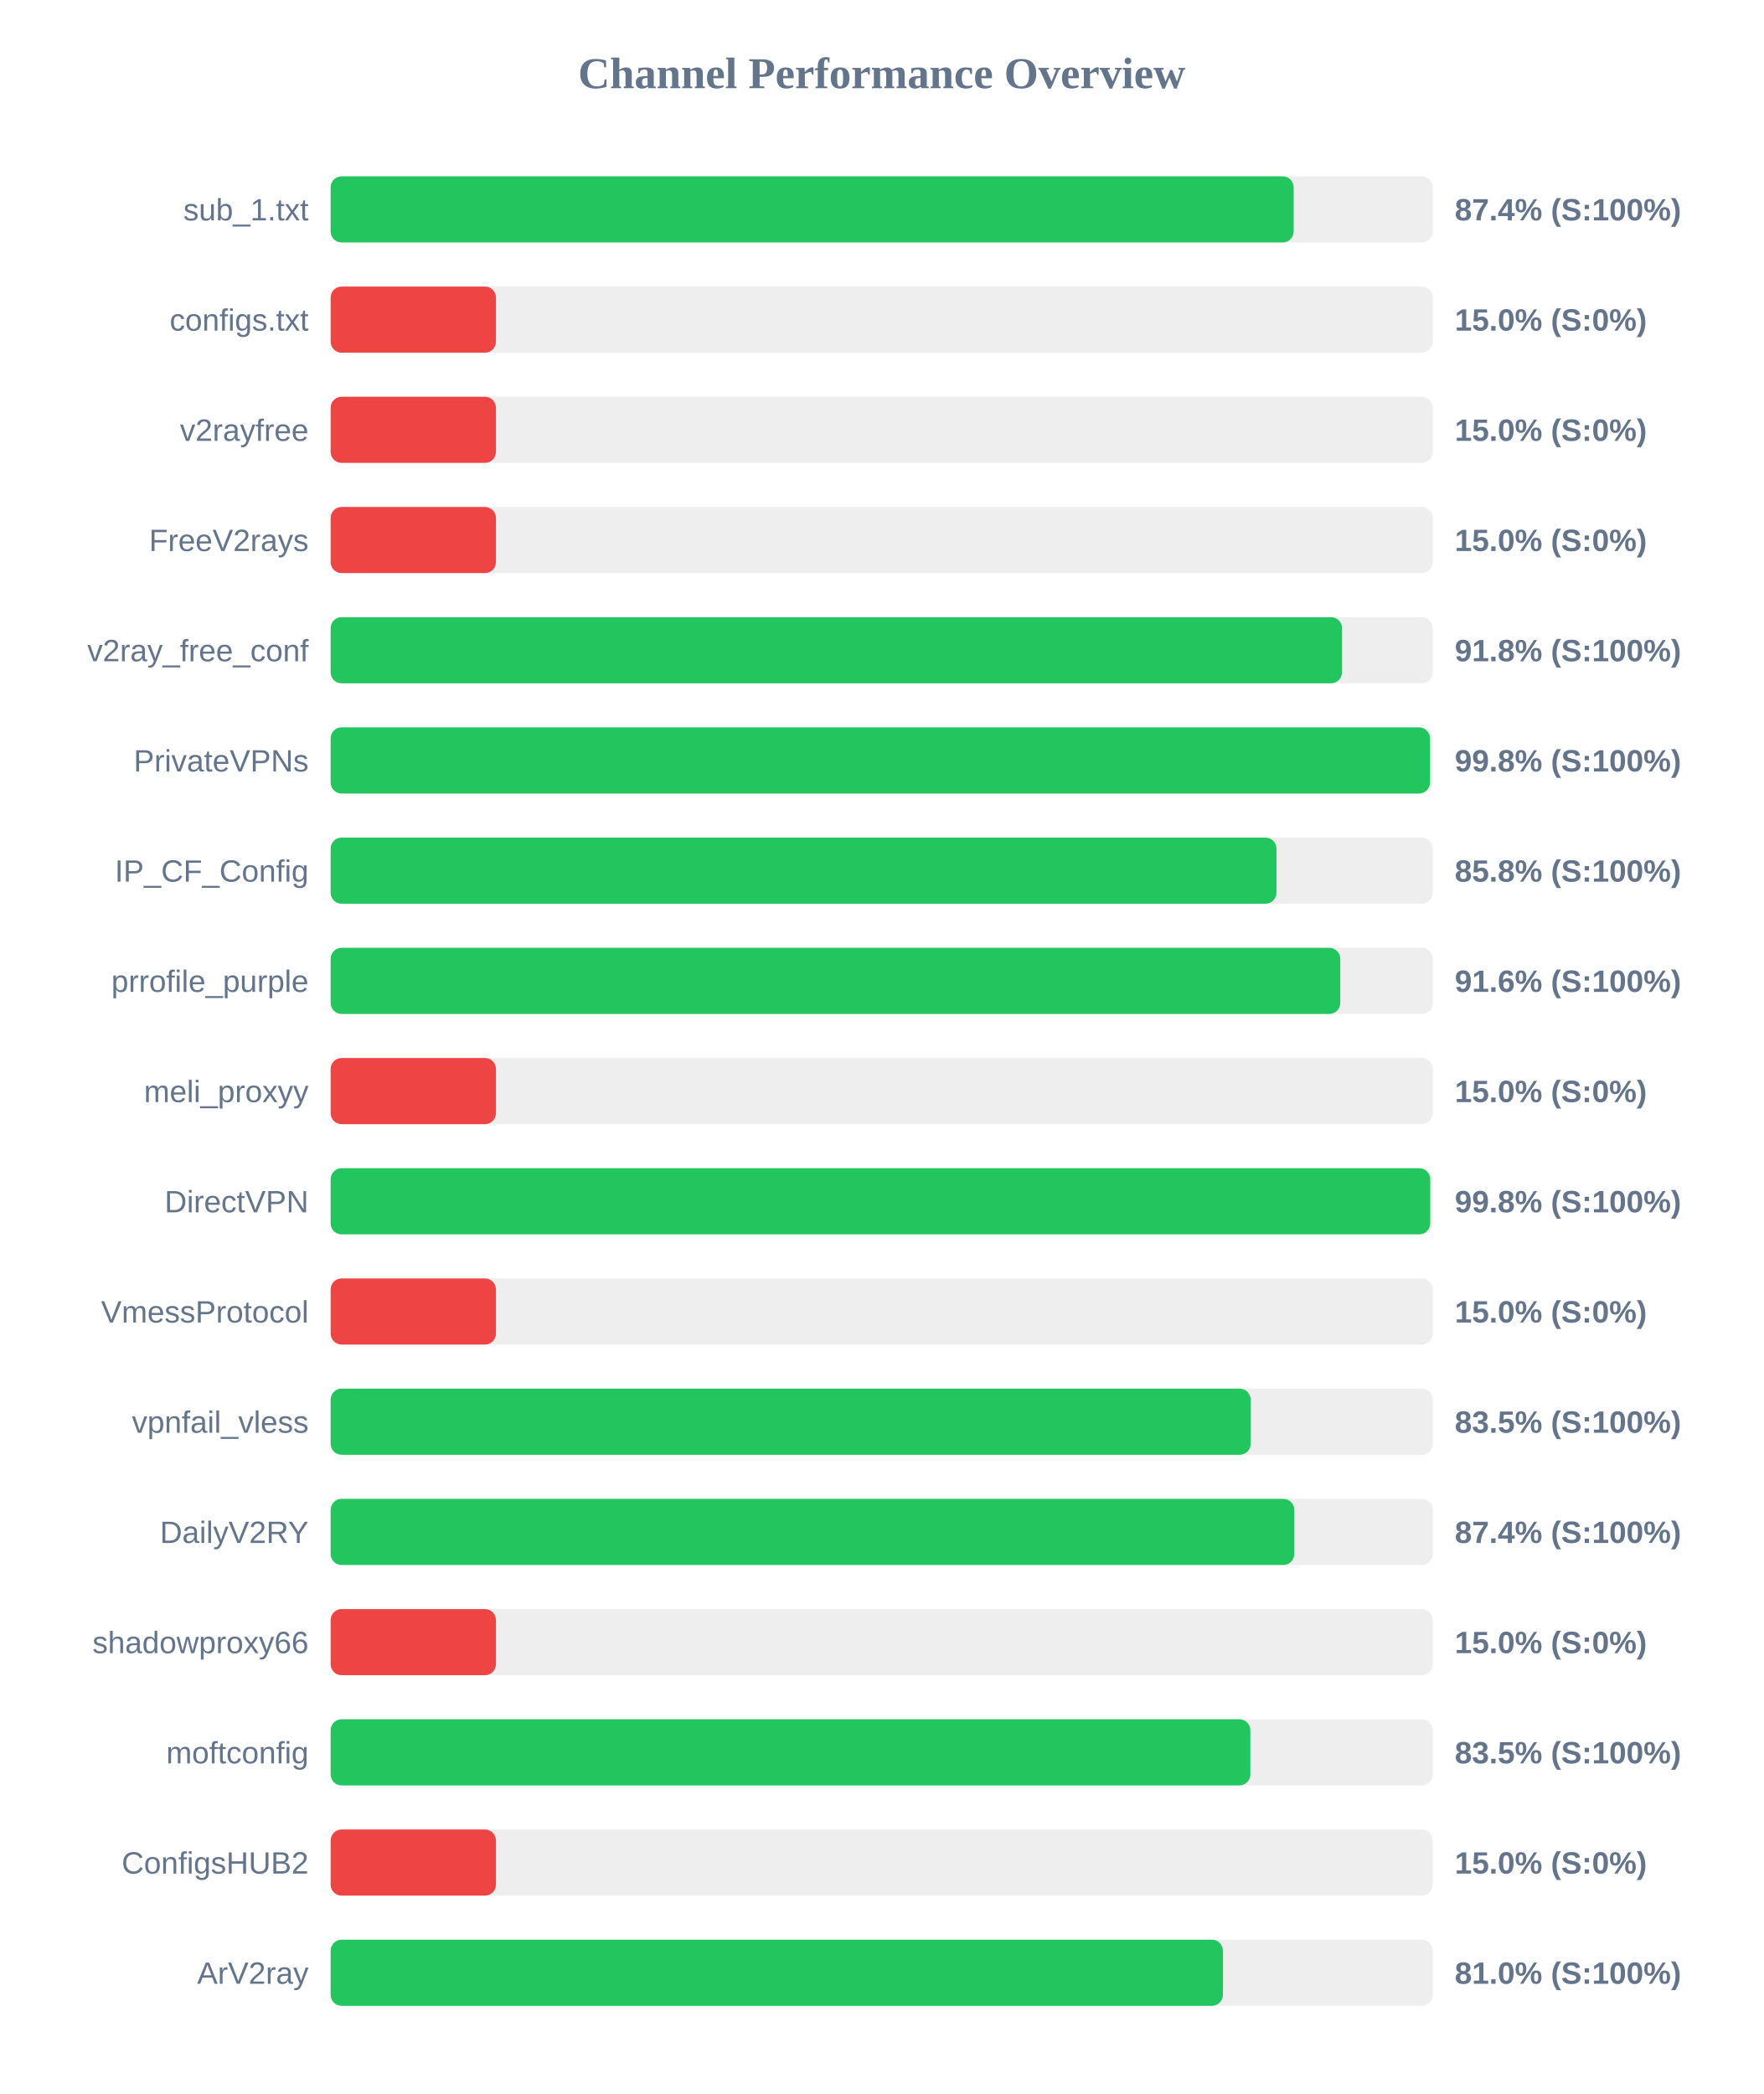
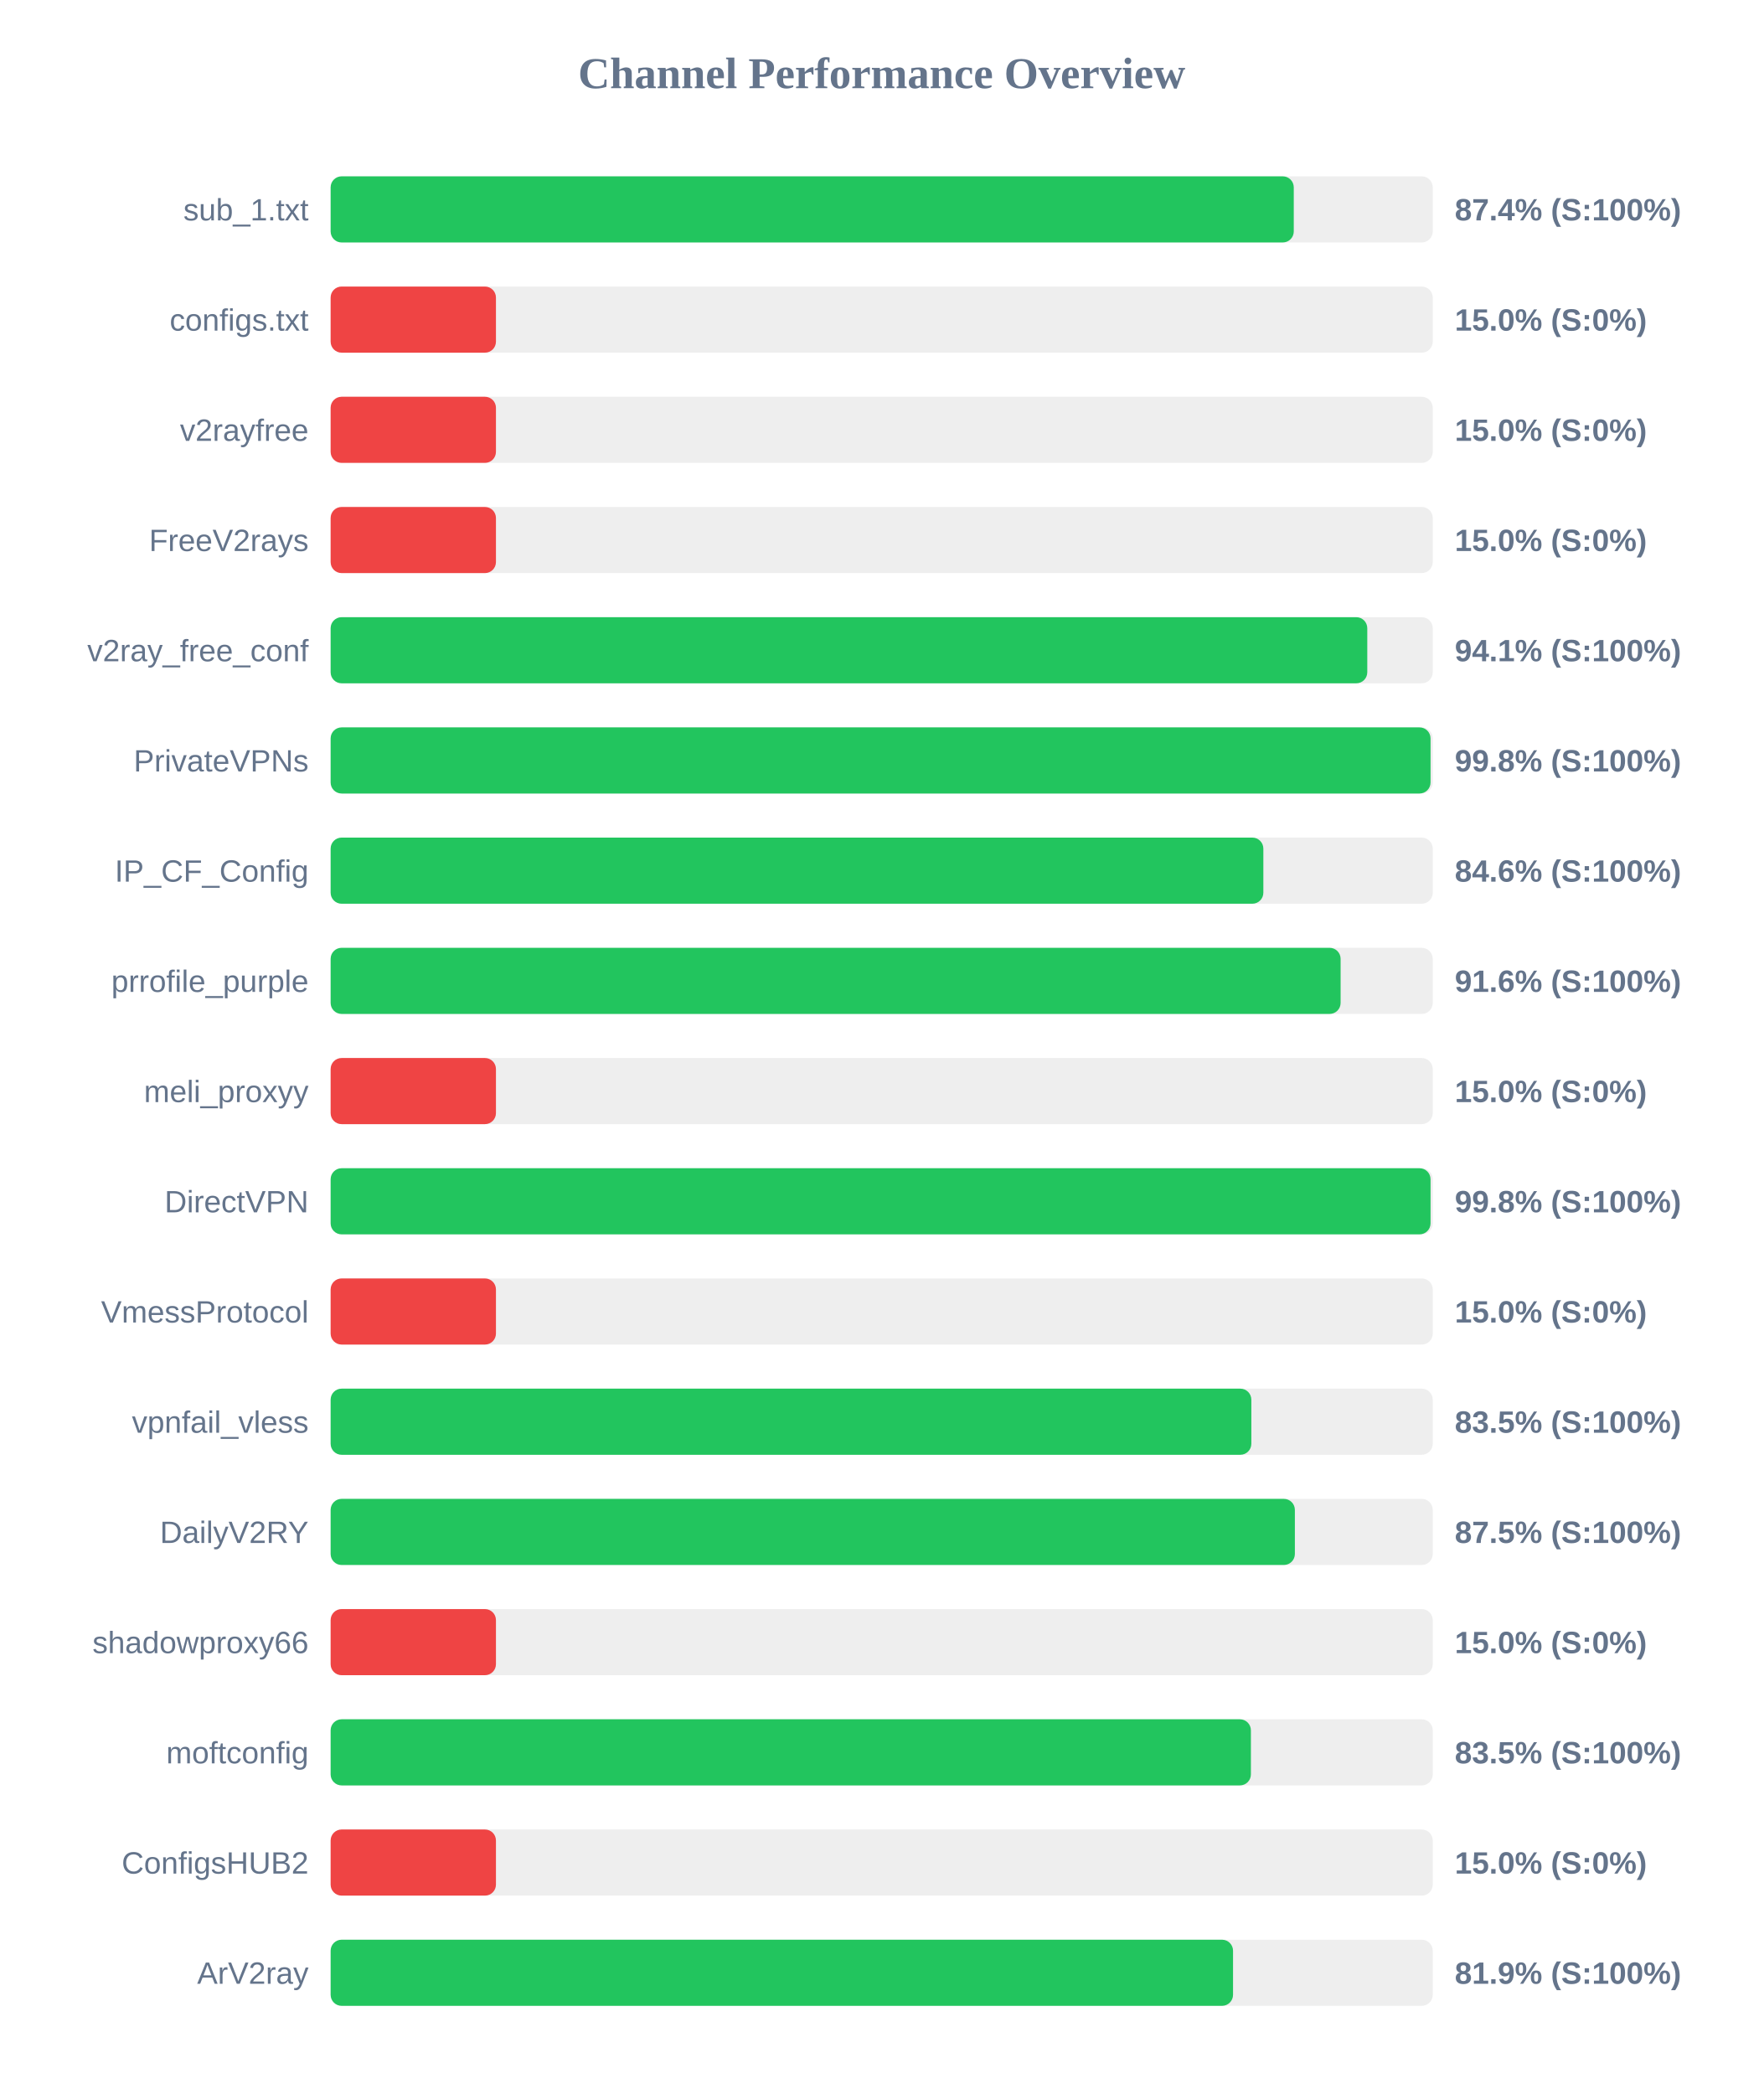
<svg xmlns="http://www.w3.org/2000/svg" width="800" height="950" version="1.1">
  <style>
        .row { font: 14px Arial; fill: #64748b; }
        .score { font: bold 14px Arial; fill: #64748b; }
    </style>
  <text x="400" y="40" text-anchor="middle" font-size="20px" font-weight="bold" fill="#64748b">Channel Performance Overview</text>
  <rect x="150" y="80" width="500" height="30" fill="#eee" rx="5" />
-   <rect x="150" y="80" width="436.9" height="30" fill="#22c55e" rx="5" />
+   <rect x="150" y="80" width="436.95" height="30" fill="#22c55e" rx="5" />
  <text x="140" y="100" text-anchor="end" class="row">sub_1.txt</text>
  <text x="660" y="100" text-anchor="start" class="score">87.4% (S:100%)</text>
  <rect x="150" y="130" width="500" height="30" fill="#eee" rx="5" />
  <rect x="150" y="130" width="75.0" height="30" fill="#ef4444" rx="5" />
  <text x="140" y="150" text-anchor="end" class="row">configs.txt</text>
  <text x="660" y="150" text-anchor="start" class="score">15.0% (S:0%)</text>
  <rect x="150" y="180" width="500" height="30" fill="#eee" rx="5" />
  <rect x="150" y="180" width="75.0" height="30" fill="#ef4444" rx="5" />
  <text x="140" y="200" text-anchor="end" class="row">v2rayfree</text>
  <text x="660" y="200" text-anchor="start" class="score">15.0% (S:0%)</text>
  <rect x="150" y="230" width="500" height="30" fill="#eee" rx="5" />
  <rect x="150" y="230" width="75.0" height="30" fill="#ef4444" rx="5" />
  <text x="140" y="250" text-anchor="end" class="row">FreeV2rays</text>
  <text x="660" y="250" text-anchor="start" class="score">15.0% (S:0%)</text>
  <rect x="150" y="280" width="500" height="30" fill="#eee" rx="5" />
-   <rect x="150" y="280" width="458.85" height="30" fill="#22c55e" rx="5" />
+   <rect x="150" y="280" width="470.3" height="30" fill="#22c55e" rx="5" />
  <text x="140" y="300" text-anchor="end" class="row">v2ray_free_conf</text>
-   <text x="660" y="300" text-anchor="start" class="score">91.8% (S:100%)</text>
+   <text x="660" y="300" text-anchor="start" class="score">94.1% (S:100%)</text>
  <rect x="150" y="330" width="500" height="30" fill="#eee" rx="5" />
-   <rect x="150" y="330" width="498.75" height="30" fill="#22c55e" rx="5" />
+   <rect x="150" y="330" width="499.0" height="30" fill="#22c55e" rx="5" />
  <text x="140" y="350" text-anchor="end" class="row">PrivateVPNs</text>
  <text x="660" y="350" text-anchor="start" class="score">99.8% (S:100%)</text>
  <rect x="150" y="380" width="500" height="30" fill="#eee" rx="5" />
-   <rect x="150" y="380" width="429.1" height="30" fill="#22c55e" rx="5" />
+   <rect x="150" y="380" width="423.15" height="30" fill="#22c55e" rx="5" />
  <text x="140" y="400" text-anchor="end" class="row">IP_CF_Config</text>
-   <text x="660" y="400" text-anchor="start" class="score">85.8% (S:100%)</text>
+   <text x="660" y="400" text-anchor="start" class="score">84.6% (S:100%)</text>
  <rect x="150" y="430" width="500" height="30" fill="#eee" rx="5" />
-   <rect x="150" y="430" width="458.05" height="30" fill="#22c55e" rx="5" />
+   <rect x="150" y="430" width="458.2" height="30" fill="#22c55e" rx="5" />
  <text x="140" y="450" text-anchor="end" class="row">prrofile_purple</text>
  <text x="660" y="450" text-anchor="start" class="score">91.6% (S:100%)</text>
  <rect x="150" y="480" width="500" height="30" fill="#eee" rx="5" />
  <rect x="150" y="480" width="75.0" height="30" fill="#ef4444" rx="5" />
  <text x="140" y="500" text-anchor="end" class="row">meli_proxyy</text>
  <text x="660" y="500" text-anchor="start" class="score">15.0% (S:0%)</text>
  <rect x="150" y="530" width="500" height="30" fill="#eee" rx="5" />
-   <rect x="150" y="530" width="498.85" height="30" fill="#22c55e" rx="5" />
+   <rect x="150" y="530" width="499.0" height="30" fill="#22c55e" rx="5" />
  <text x="140" y="550" text-anchor="end" class="row">DirectVPN</text>
  <text x="660" y="550" text-anchor="start" class="score">99.8% (S:100%)</text>
  <rect x="150" y="580" width="500" height="30" fill="#eee" rx="5" />
  <rect x="150" y="580" width="75.0" height="30" fill="#ef4444" rx="5" />
  <text x="140" y="600" text-anchor="end" class="row">VmessProtocol</text>
  <text x="660" y="600" text-anchor="start" class="score">15.0% (S:0%)</text>
  <rect x="150" y="630" width="500" height="30" fill="#eee" rx="5" />
-   <rect x="150" y="630" width="417.4" height="30" fill="#22c55e" rx="5" />
+   <rect x="150" y="630" width="417.7" height="30" fill="#22c55e" rx="5" />
  <text x="140" y="650" text-anchor="end" class="row">vpnfail_vless</text>
  <text x="660" y="650" text-anchor="start" class="score">83.5% (S:100%)</text>
  <rect x="150" y="680" width="500" height="30" fill="#eee" rx="5" />
-   <rect x="150" y="680" width="437.2" height="30" fill="#22c55e" rx="5" />
+   <rect x="150" y="680" width="437.45" height="30" fill="#22c55e" rx="5" />
  <text x="140" y="700" text-anchor="end" class="row">DailyV2RY</text>
-   <text x="660" y="700" text-anchor="start" class="score">87.4% (S:100%)</text>
+   <text x="660" y="700" text-anchor="start" class="score">87.5% (S:100%)</text>
  <rect x="150" y="730" width="500" height="30" fill="#eee" rx="5" />
  <rect x="150" y="730" width="75.0" height="30" fill="#ef4444" rx="5" />
  <text x="140" y="750" text-anchor="end" class="row">shadowproxy66</text>
  <text x="660" y="750" text-anchor="start" class="score">15.0% (S:0%)</text>
  <rect x="150" y="780" width="500" height="30" fill="#eee" rx="5" />
-   <rect x="150" y="780" width="417.25" height="30" fill="#22c55e" rx="5" />
+   <rect x="150" y="780" width="417.5" height="30" fill="#22c55e" rx="5" />
  <text x="140" y="800" text-anchor="end" class="row">moftconfig</text>
  <text x="660" y="800" text-anchor="start" class="score">83.5% (S:100%)</text>
  <rect x="150" y="830" width="500" height="30" fill="#eee" rx="5" />
  <rect x="150" y="830" width="75.0" height="30" fill="#ef4444" rx="5" />
  <text x="140" y="850" text-anchor="end" class="row">ConfigsHUB2</text>
  <text x="660" y="850" text-anchor="start" class="score">15.0% (S:0%)</text>
  <rect x="150" y="880" width="500" height="30" fill="#eee" rx="5" />
-   <rect x="150" y="880" width="404.8" height="30" fill="#22c55e" rx="5" />
+   <rect x="150" y="880" width="409.4" height="30" fill="#22c55e" rx="5" />
  <text x="140" y="900" text-anchor="end" class="row">ArV2ray</text>
-   <text x="660" y="900" text-anchor="start" class="score">81.0% (S:100%)</text>
+   <text x="660" y="900" text-anchor="start" class="score">81.9% (S:100%)</text>
</svg>
